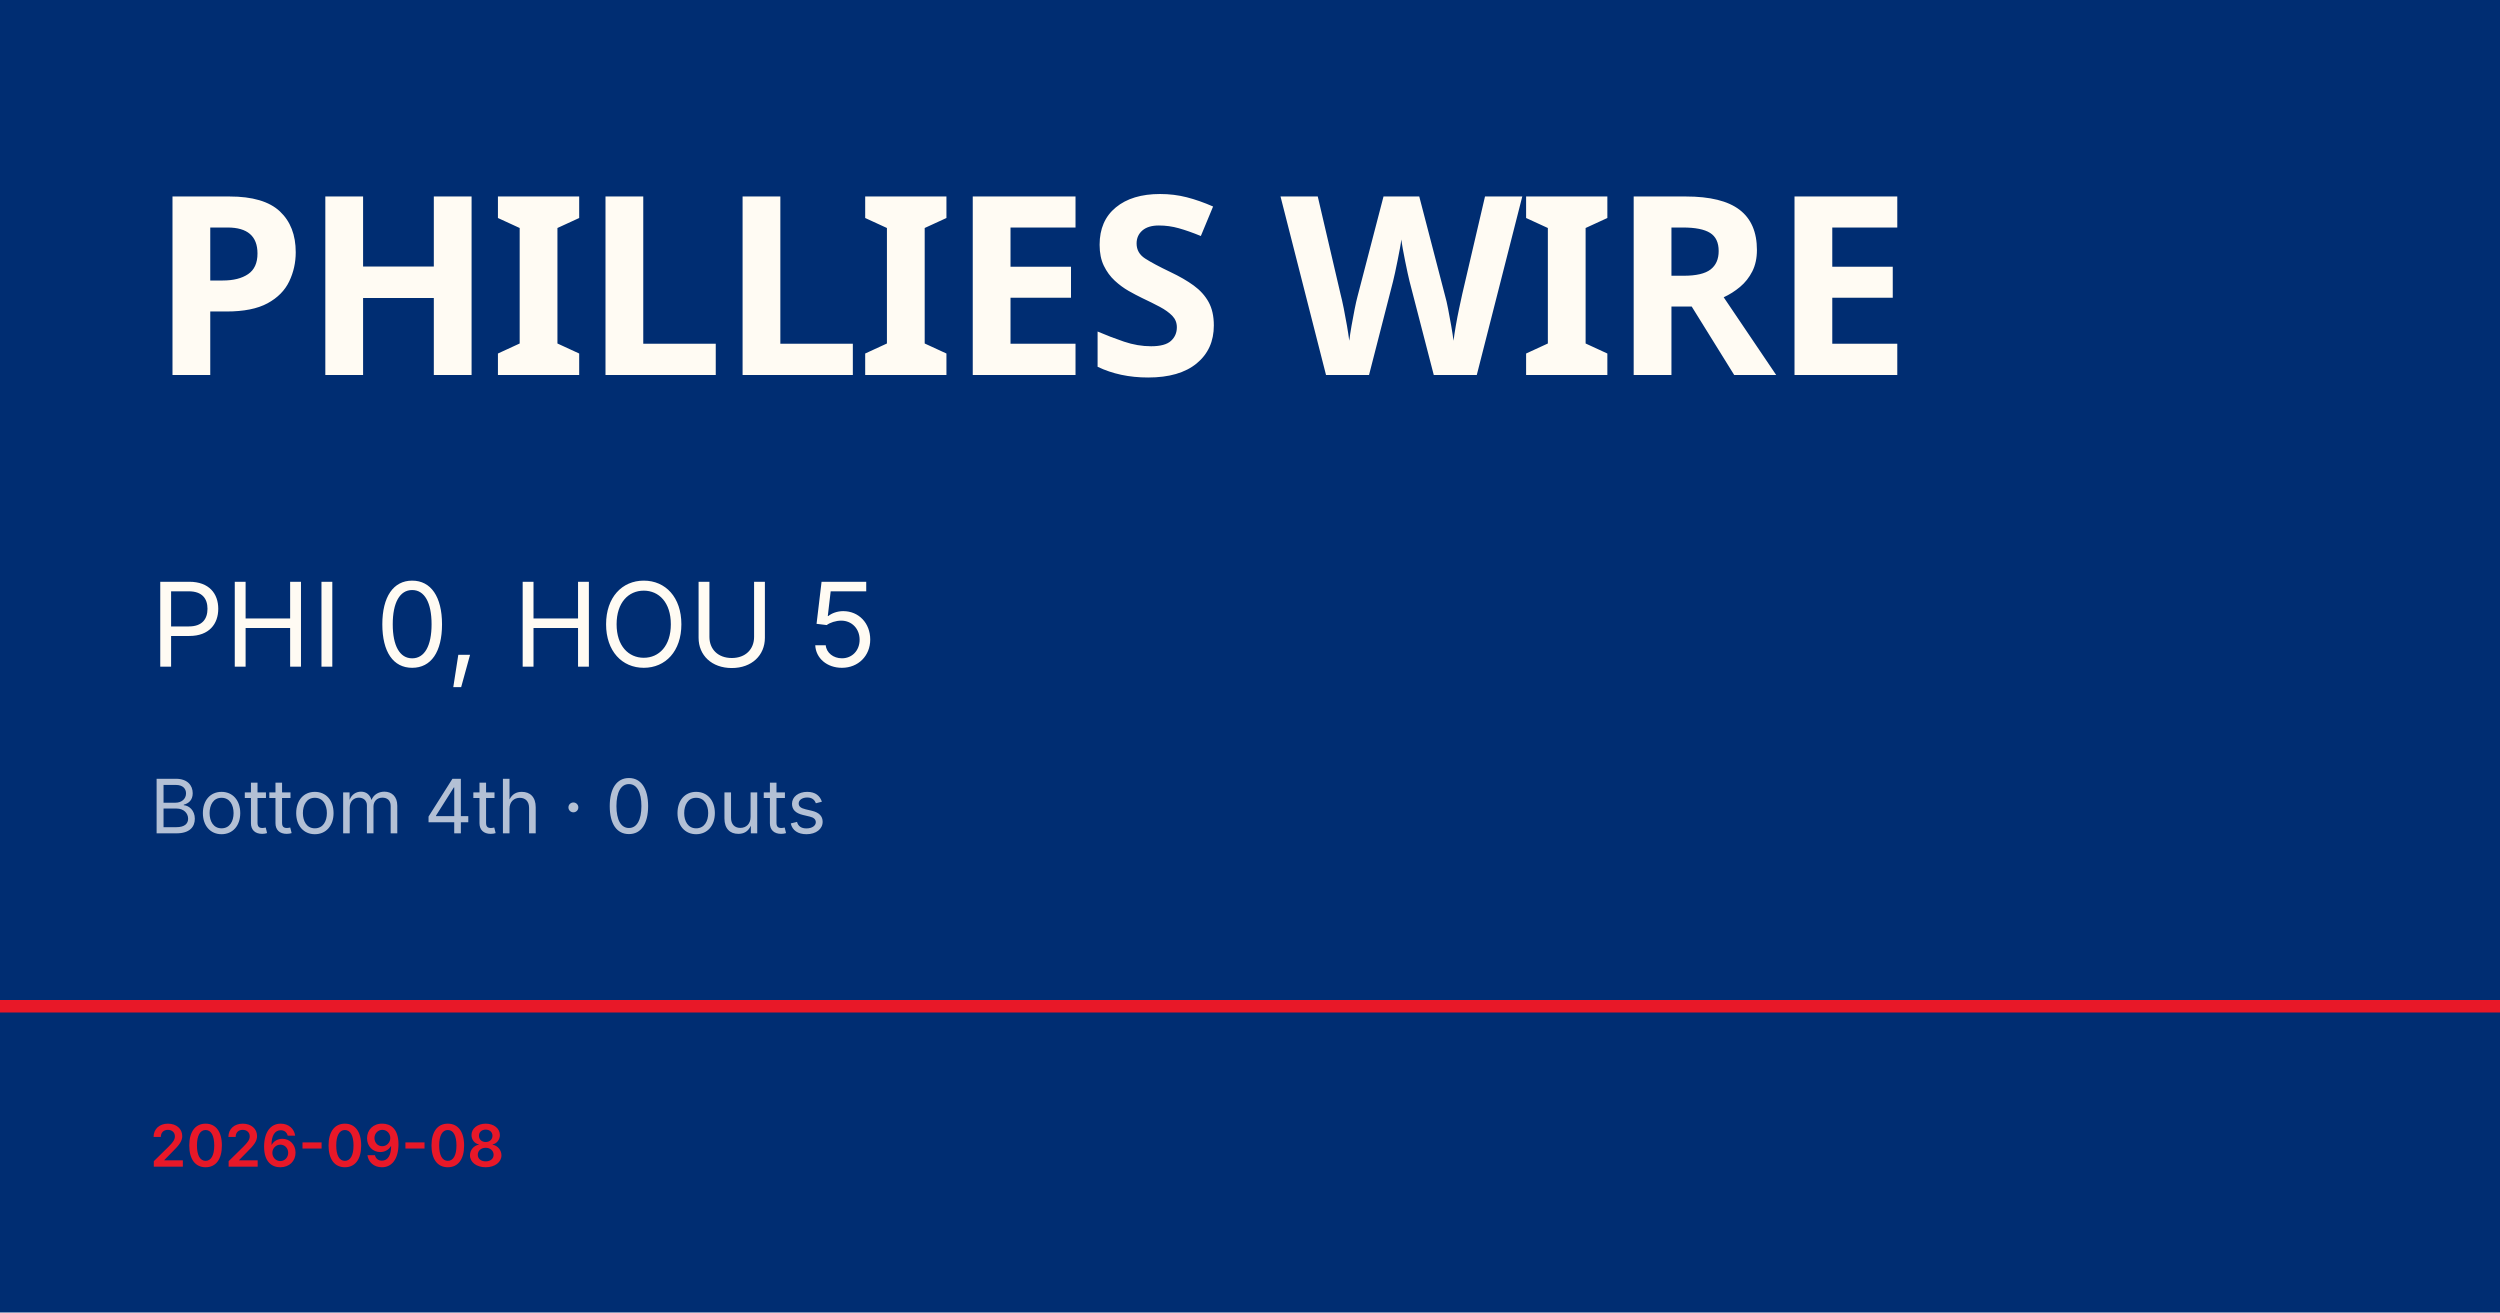
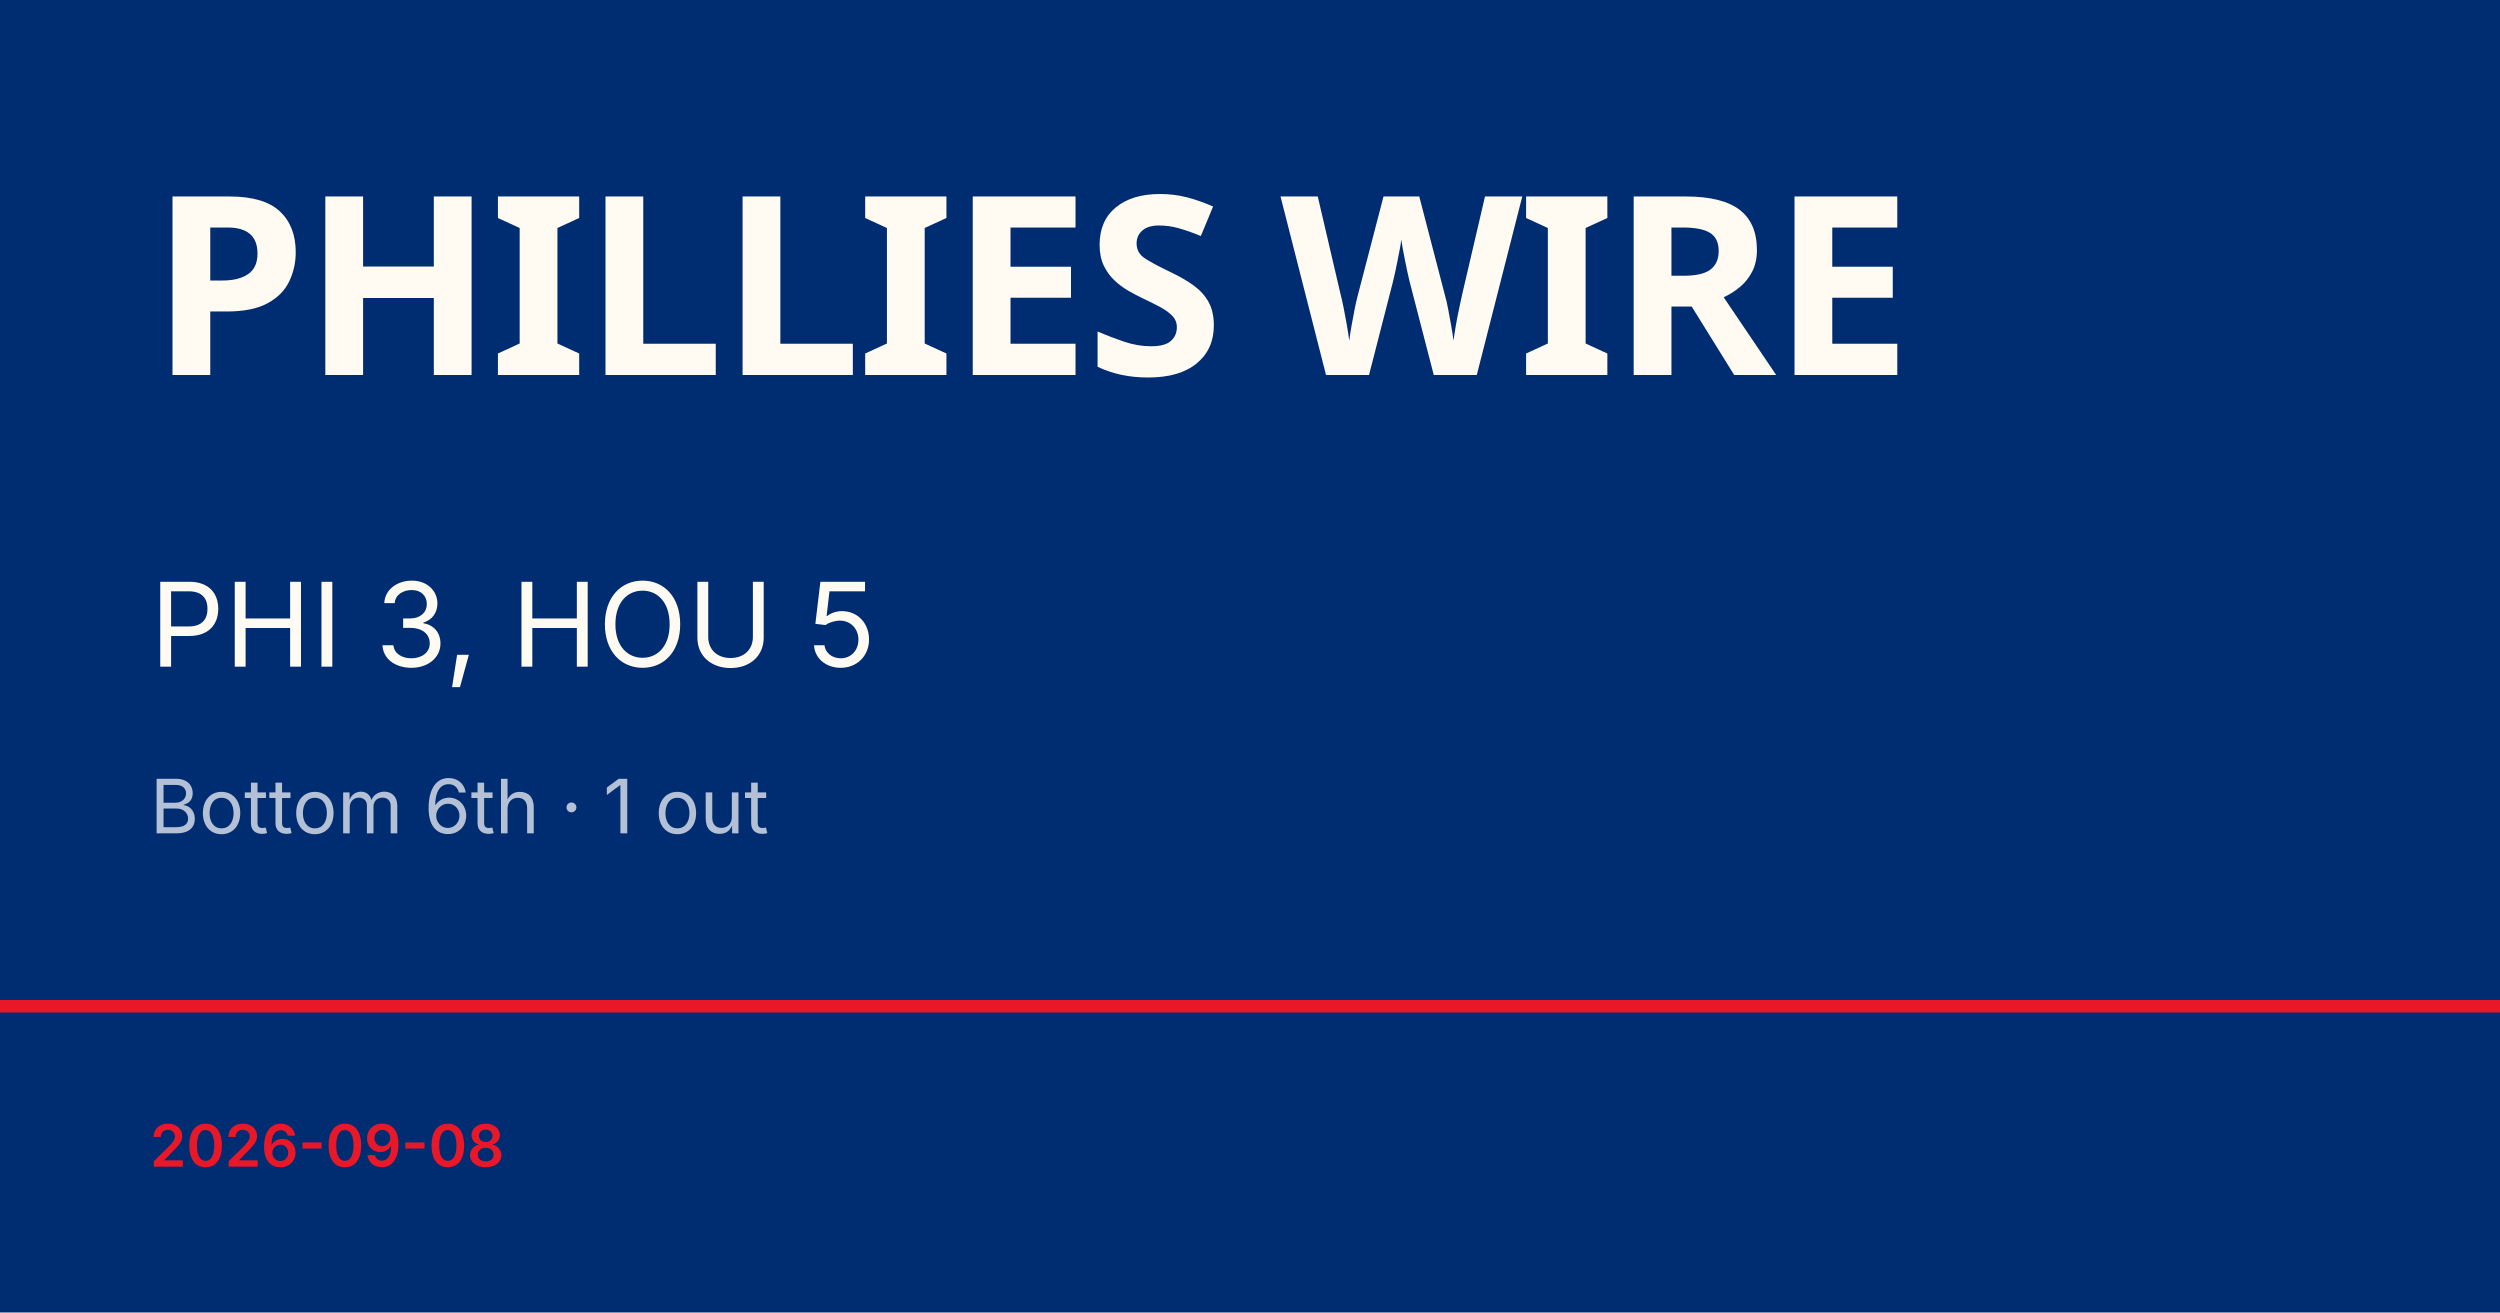
<svg xmlns="http://www.w3.org/2000/svg" viewBox="0 0 1200 630">
  <rect width="1200" height="630" fill="#002d72" />
  <rect y="480" width="1200" height="6" fill="#e81828" />
  <text x="72" y="180" font-family="Barlow Condensed, Impact, sans-serif" font-size="120" font-weight="900" fill="#fffbf3" letter-spacing="-2">PHILLIES WIRE</text>
-   <text x="72" y="320" font-family="Inter, Helvetica, sans-serif" font-size="56" fill="#fffbf3">PHI 0, HOU 5</text>
-   <text x="72" y="400" font-family="Inter, Helvetica, sans-serif" font-size="36" fill="rgba(255,255,255,0.7)">Bottom 4th · 0 outs</text>
+   <text x="72" y="320" font-family="Inter, Helvetica, sans-serif" font-size="56" fill="#fffbf3">PHI 3, HOU 5</text>
+   <text x="72" y="400" font-family="Inter, Helvetica, sans-serif" font-size="36" fill="rgba(255,255,255,0.7)">Bottom 6th · 1 out</text>
  <text x="72" y="560" font-family="Inter, Helvetica, sans-serif" font-size="28" fill="#e81828" font-weight="600">2026-09-08</text>
</svg>
